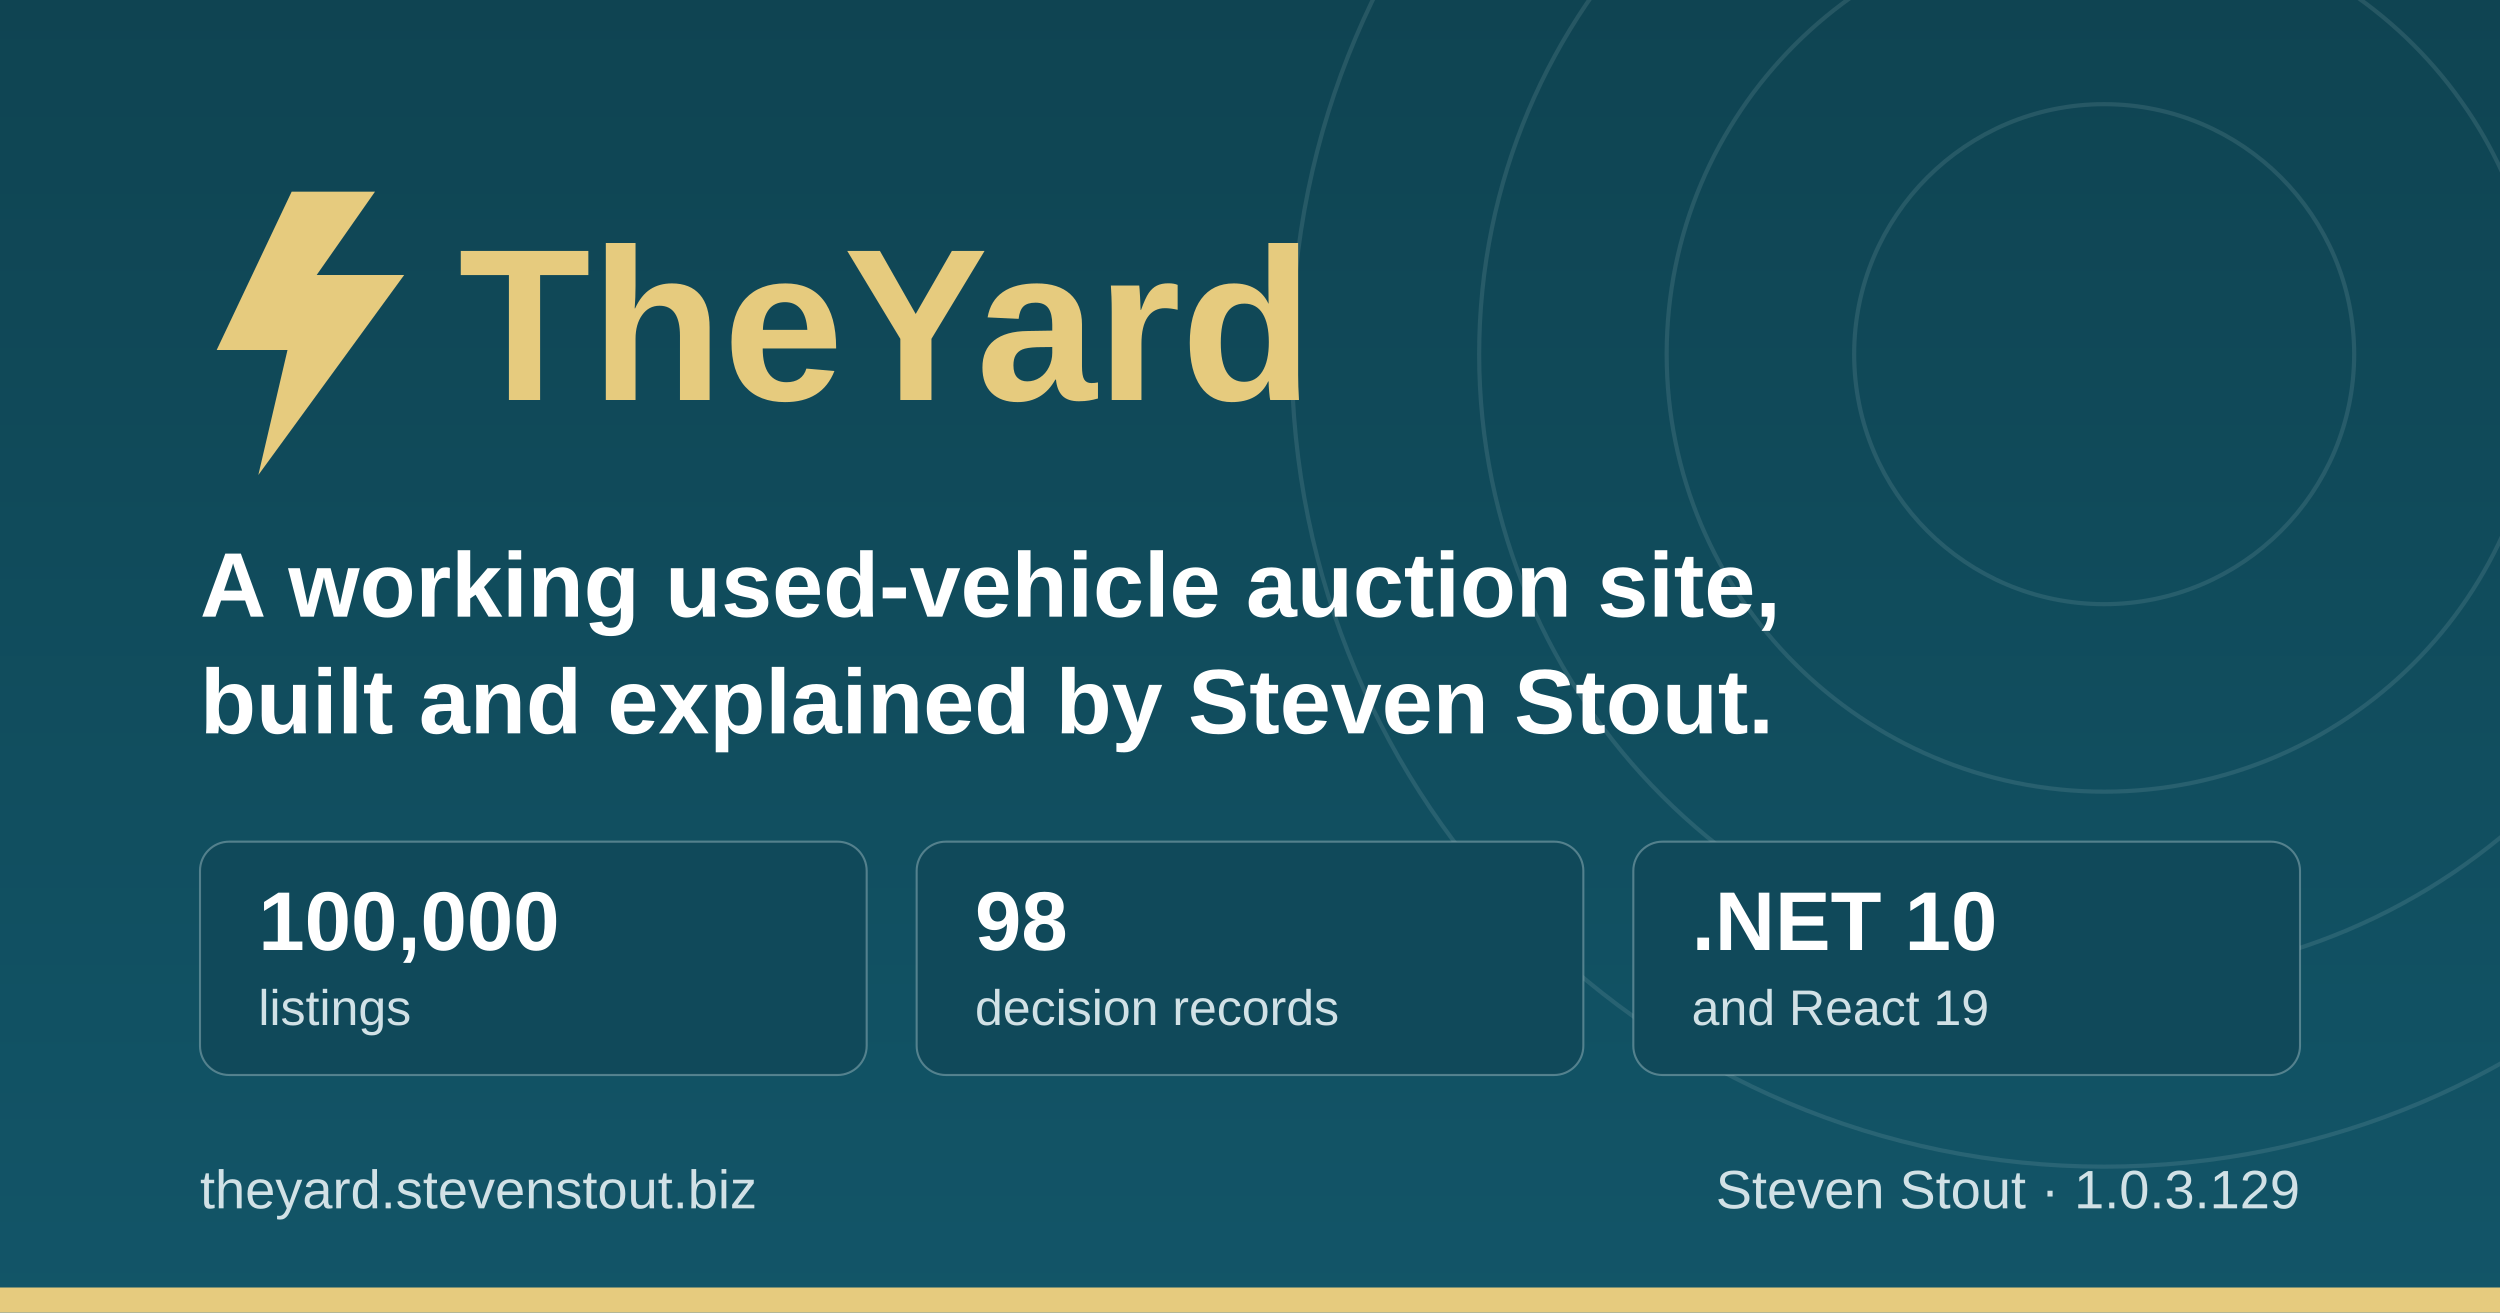
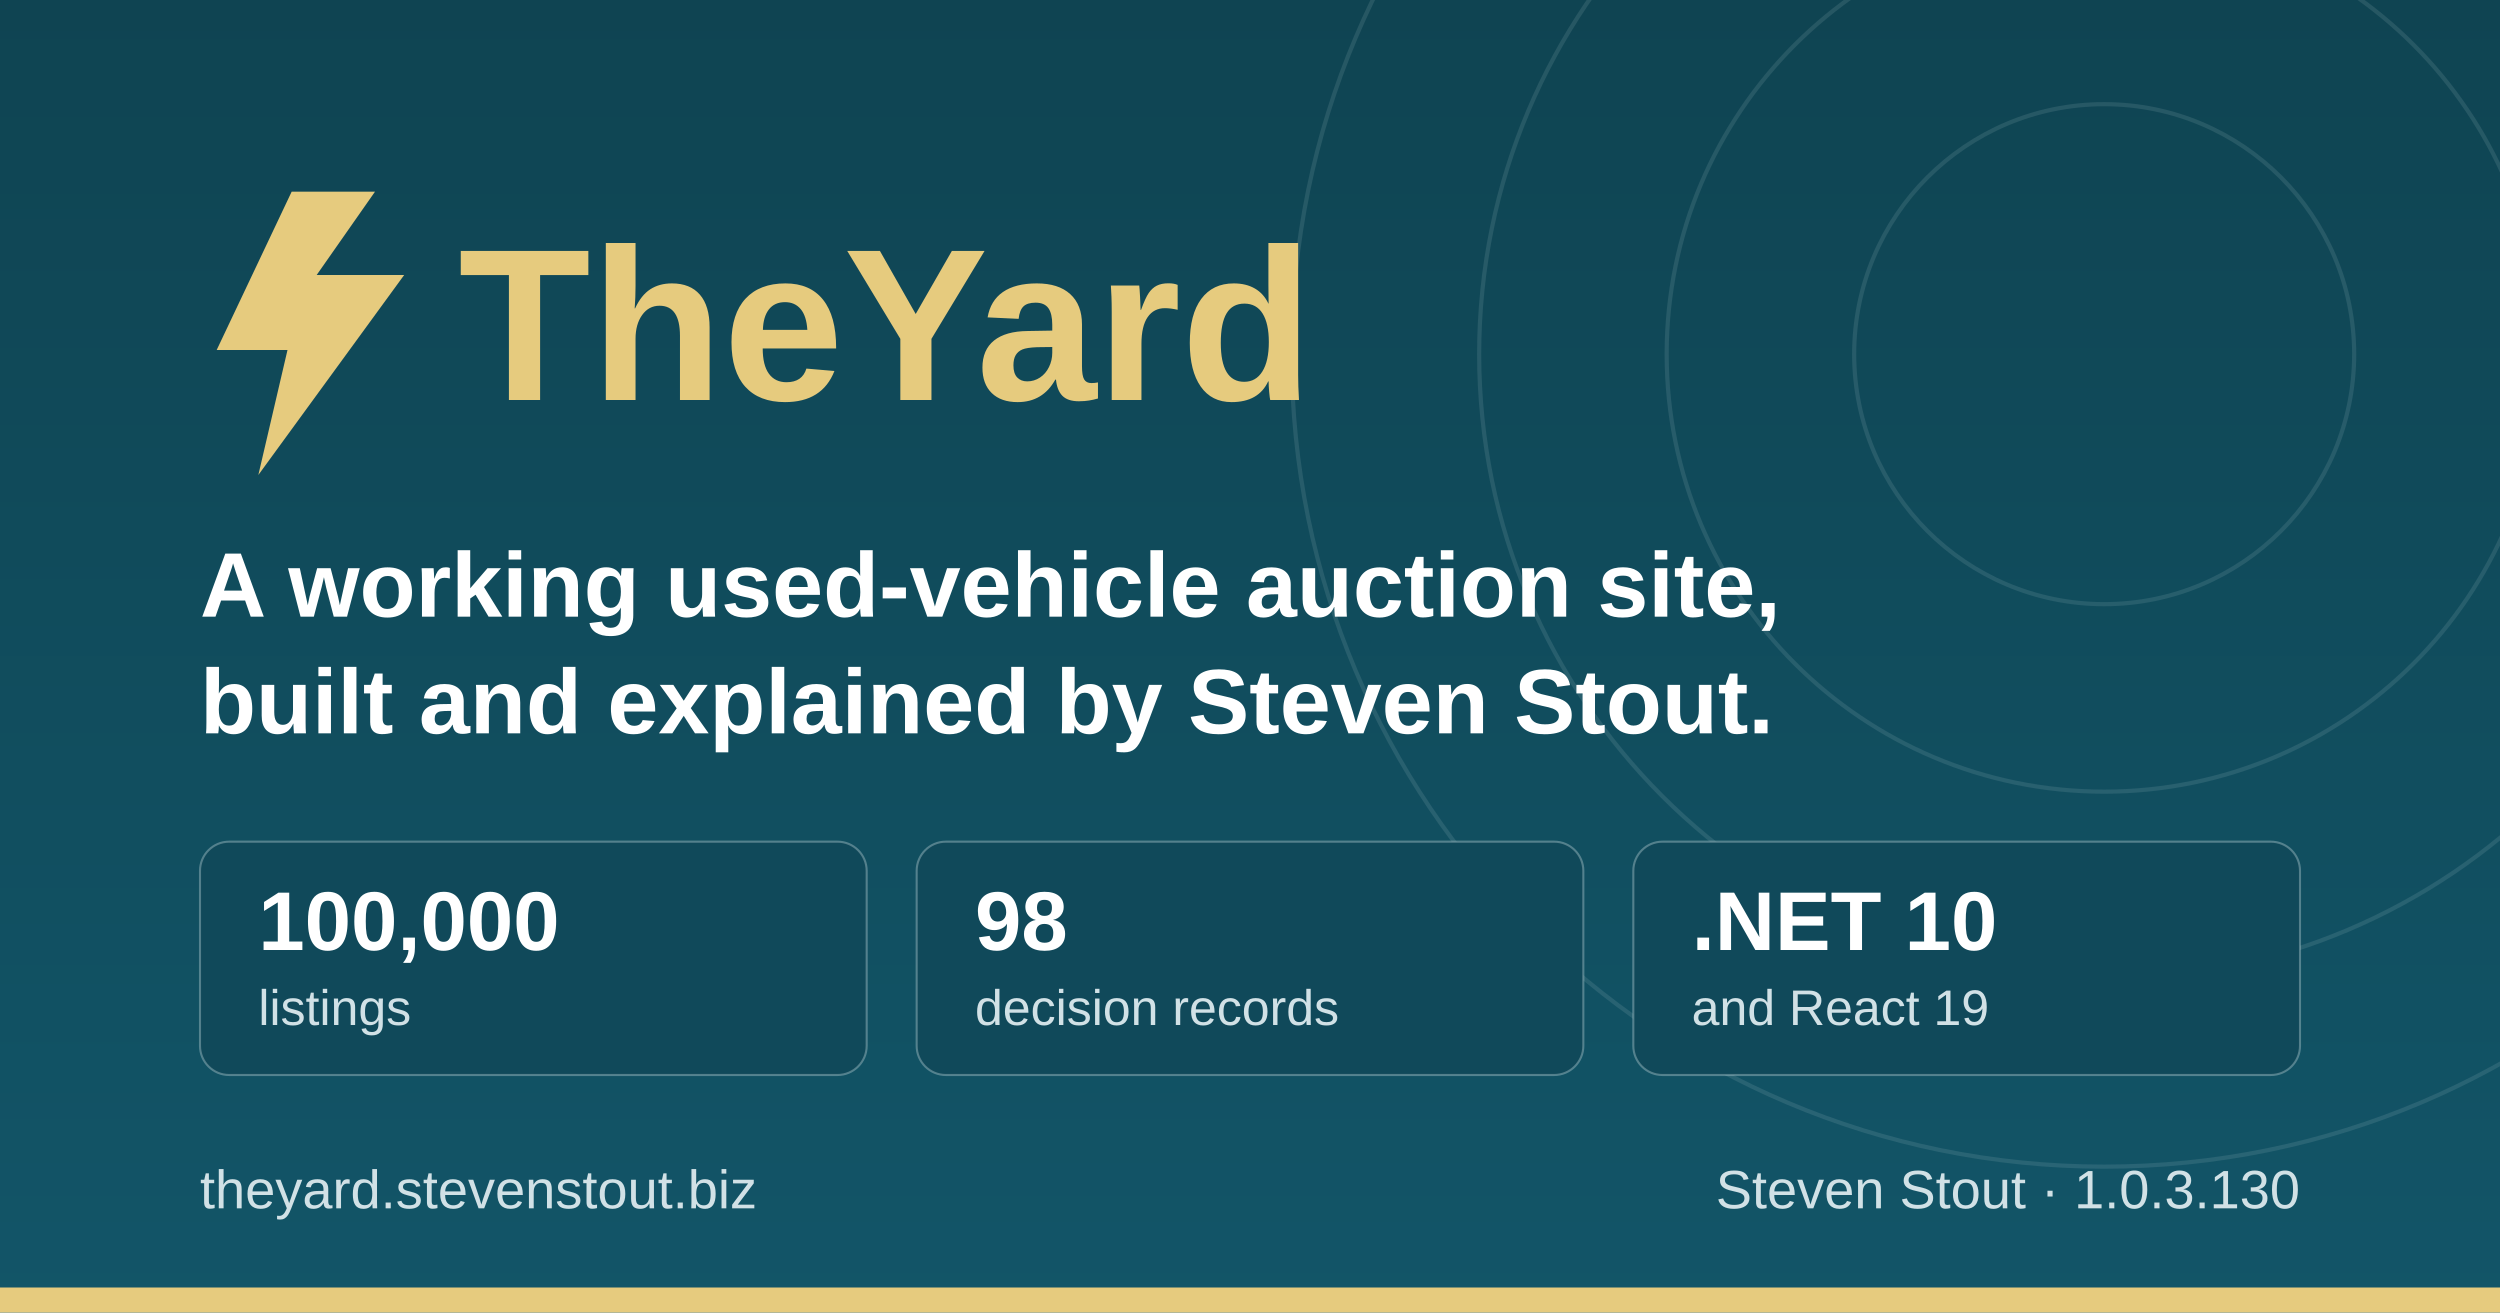
<svg xmlns="http://www.w3.org/2000/svg" width="1200" height="630" viewBox="0 0 1200 630" role="img" aria-label="TheYard, a used-vehicle auction platform, by Steven Stout">
  <defs>
    <linearGradient id="ground" x1="0" y1="0" x2="0" y2="1">
      <stop offset="0" stop-color="#0f4452" />
      <stop offset="1" stop-color="#125568" />
    </linearGradient>
  </defs>
  <rect width="1200" height="630" fill="url(#ground)" />
  <g fill="none" stroke="#d1e1e6" stroke-opacity="0.12" stroke-width="2">
    <circle cx="1010" cy="170" r="120" />
    <circle cx="1010" cy="170" r="210" />
    <circle cx="1010" cy="170" r="300" />
    <circle cx="1010" cy="170" r="390" />
  </g>
  <rect x="0" y="618" width="1200" height="12" fill="#e6cb7e" />
  <g transform="translate(96, 176)">
    <path d="M44 -84 L8 -8 h34 l-14 60 l70 -96 h-42 l28 -40 z" fill="#e6cb7e" />
    <text x="124" y="16" font-family="IBM Plex Sans, Segoe UI, system-ui, Arial, sans-serif" font-size="104" font-weight="700" fill="#e6cb7e">TheYard</text>
  </g>
  <text x="96" y="296" font-family="IBM Plex Sans, Segoe UI, system-ui, Arial, sans-serif" font-size="44" font-weight="600" fill="#ffffff">A working used-vehicle auction site,</text>
  <text x="96" y="352" font-family="IBM Plex Sans, Segoe UI, system-ui, Arial, sans-serif" font-size="44" font-weight="600" fill="#ffffff">built and explained by Steven Stout.</text>
  <g font-family="IBM Plex Sans, Segoe UI, system-ui, Arial, sans-serif">
    <rect x="96" y="404" width="320" height="112" rx="14" fill="#10495a" stroke="#d1e1e6" stroke-opacity="0.35" />
    <text x="124" y="456" font-size="40" font-weight="700" fill="#ffffff">100,000</text>
    <text x="124" y="492" font-size="24" font-weight="500" fill="#d1e1e6">listings</text>
    <rect x="440" y="404" width="320" height="112" rx="14" fill="#10495a" stroke="#d1e1e6" stroke-opacity="0.35" />
    <text x="468" y="456" font-size="40" font-weight="700" fill="#ffffff">98</text>
    <text x="468" y="492" font-size="24" font-weight="500" fill="#d1e1e6">decision records</text>
    <rect x="784" y="404" width="320" height="112" rx="14" fill="#10495a" stroke="#d1e1e6" stroke-opacity="0.35" />
    <text x="812" y="456" font-size="40" font-weight="700" fill="#ffffff">.NET 10</text>
    <text x="812" y="492" font-size="24" font-weight="500" fill="#d1e1e6">and React 19</text>
  </g>
  <text x="96" y="580" font-family="IBM Plex Sans, Segoe UI, system-ui, Arial, sans-serif" font-size="26" font-weight="500" fill="#d1e1e6">theyard.stevenstout.biz</text>
-   <text x="1104" y="580" text-anchor="end" font-family="IBM Plex Sans, Segoe UI, system-ui, Arial, sans-serif" font-size="26" font-weight="500" fill="#d1e1e6">Steven Stout · 1.0.3.129</text>
+   <text x="1104" y="580" text-anchor="end" font-family="IBM Plex Sans, Segoe UI, system-ui, Arial, sans-serif" font-size="26" font-weight="500" fill="#d1e1e6">Steven Stout · 1.0.3.130</text>
</svg>
